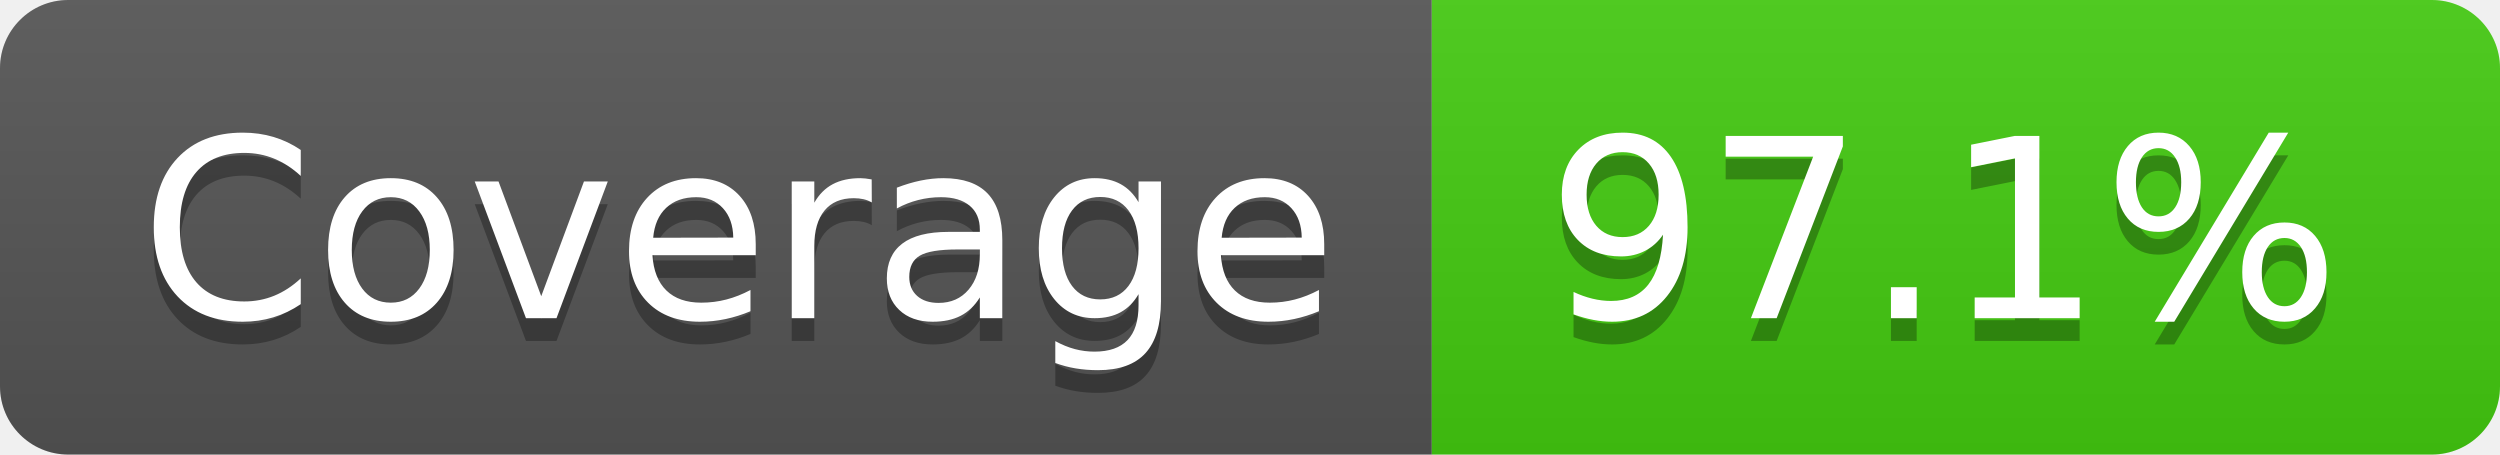
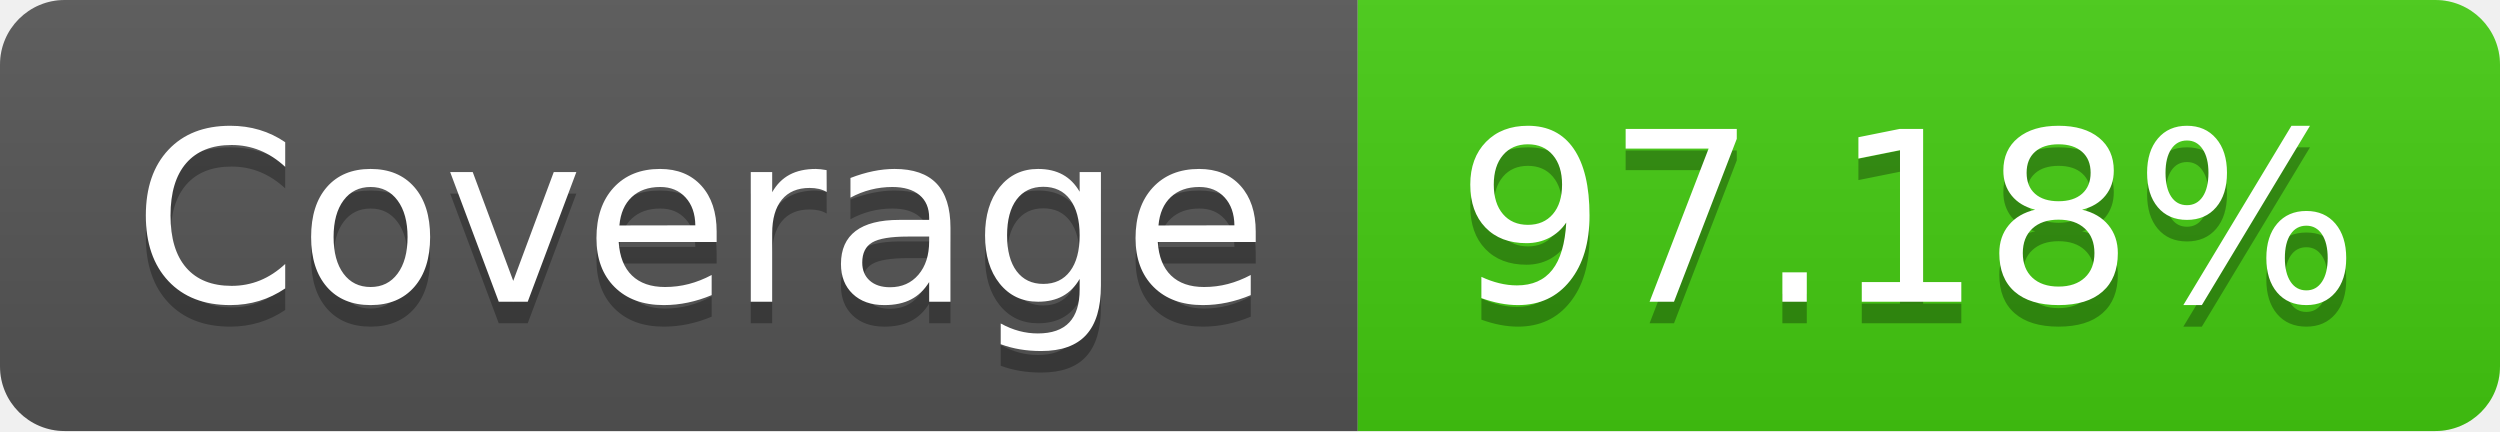
- <svg xmlns="http://www.w3.org/2000/svg" width="110" height="20" role="img" aria-label="Coverage: 97.1%">
+ <svg xmlns="http://www.w3.org/2000/svg" width="116" height="20" role="img" aria-label="Coverage: 97.18%">
  <linearGradient id="s" x2="0" y2="100%">
    <stop offset="0" stop-color="#bbb" stop-opacity=".1" />
    <stop offset="1" stop-opacity=".1" />
  </linearGradient>
  <clipPath id="r">
-     <rect width="110" height="20" rx="3" fill="#fff" />
+     <rect width="116" height="20" rx="3" fill="#fff" />
  </clipPath>
  <g clip-path="url(#r)">
    <rect width="63" height="20" fill="#555" />
-     <rect x="63" width="47" height="20" fill="#4c1" />
-     <rect width="110" height="20" fill="url(#s)" />
+     <rect x="63" width="53" height="20" fill="#4c1" />
+     <rect width="116" height="20" fill="url(#s)" />
  </g>
  <g fill="#fff" text-anchor="middle" font-family="Verdana,Geneva,DejaVu Sans,sans-serif" text-rendering="geometricPrecision" font-size="110">
    <text aria-hidden="true" x="325" y="150" fill="#010101" fill-opacity=".3" transform="scale(.1)" textLength="530">Coverage</text>
    <text x="325" y="140" transform="scale(.1)" fill="#fff" textLength="530">Coverage</text>
-     <text aria-hidden="true" x="855" y="150" fill="#010101" fill-opacity=".3" transform="scale(.1)" textLength="370">97.1%</text>
-     <text x="855" y="140" transform="scale(.1)" fill="#fff" textLength="370">97.1%</text>
+     <text aria-hidden="true" x="885" y="150" fill="#010101" fill-opacity=".3" transform="scale(.1)" textLength="430">97.18%</text>
+     <text x="885" y="140" transform="scale(.1)" fill="#fff" textLength="430">97.18%</text>
  </g>
</svg>
